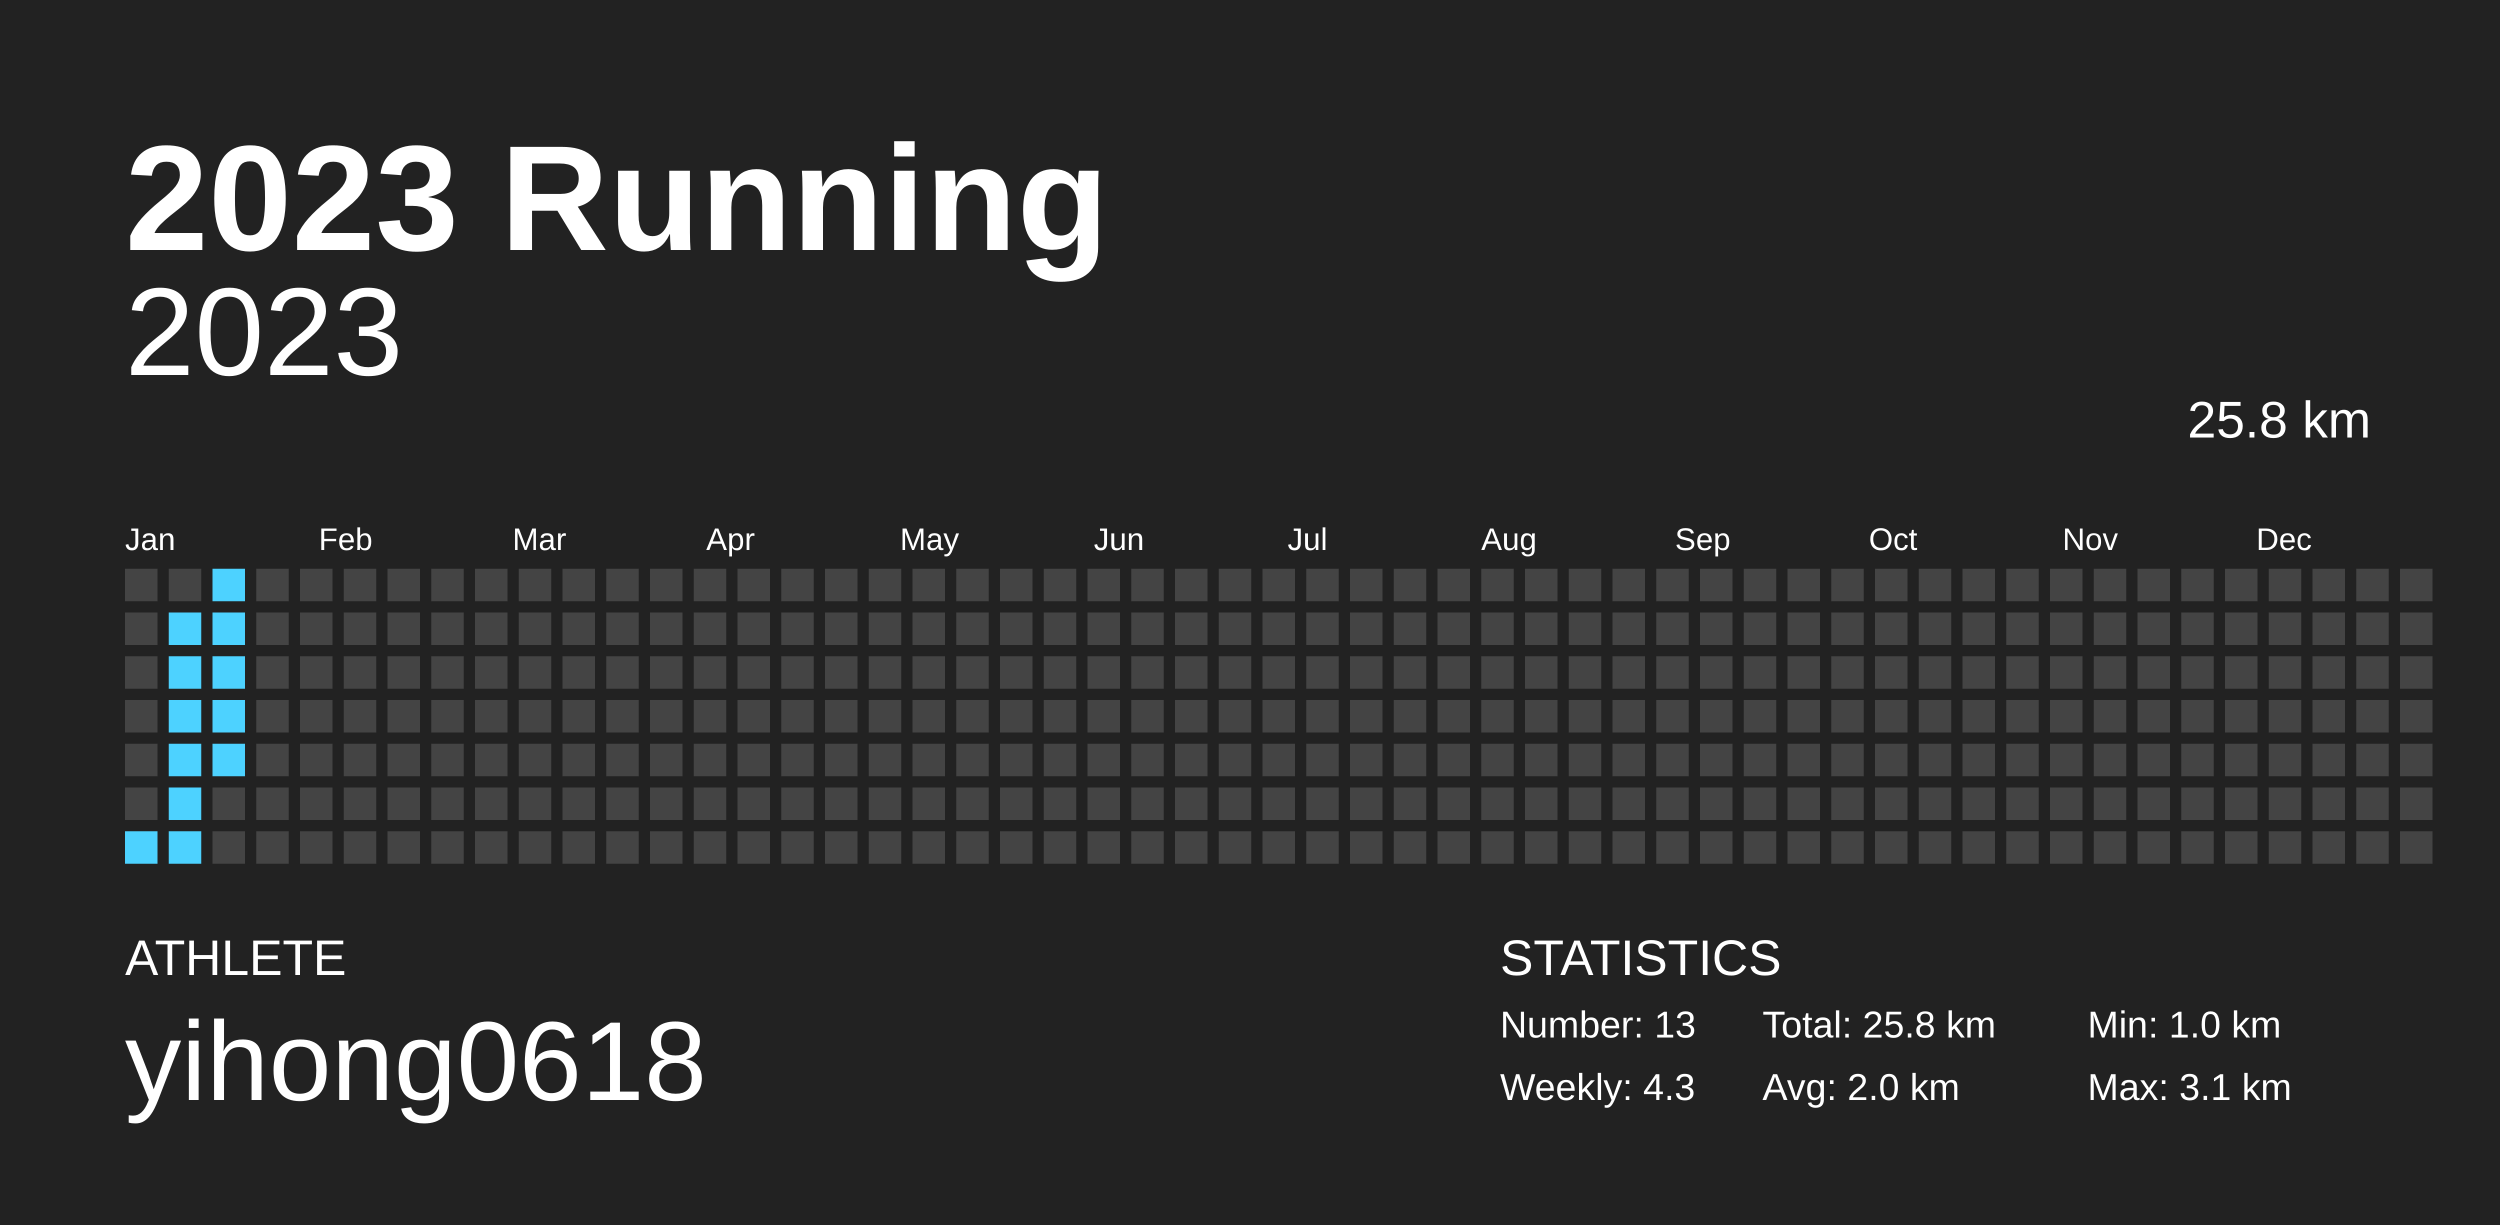
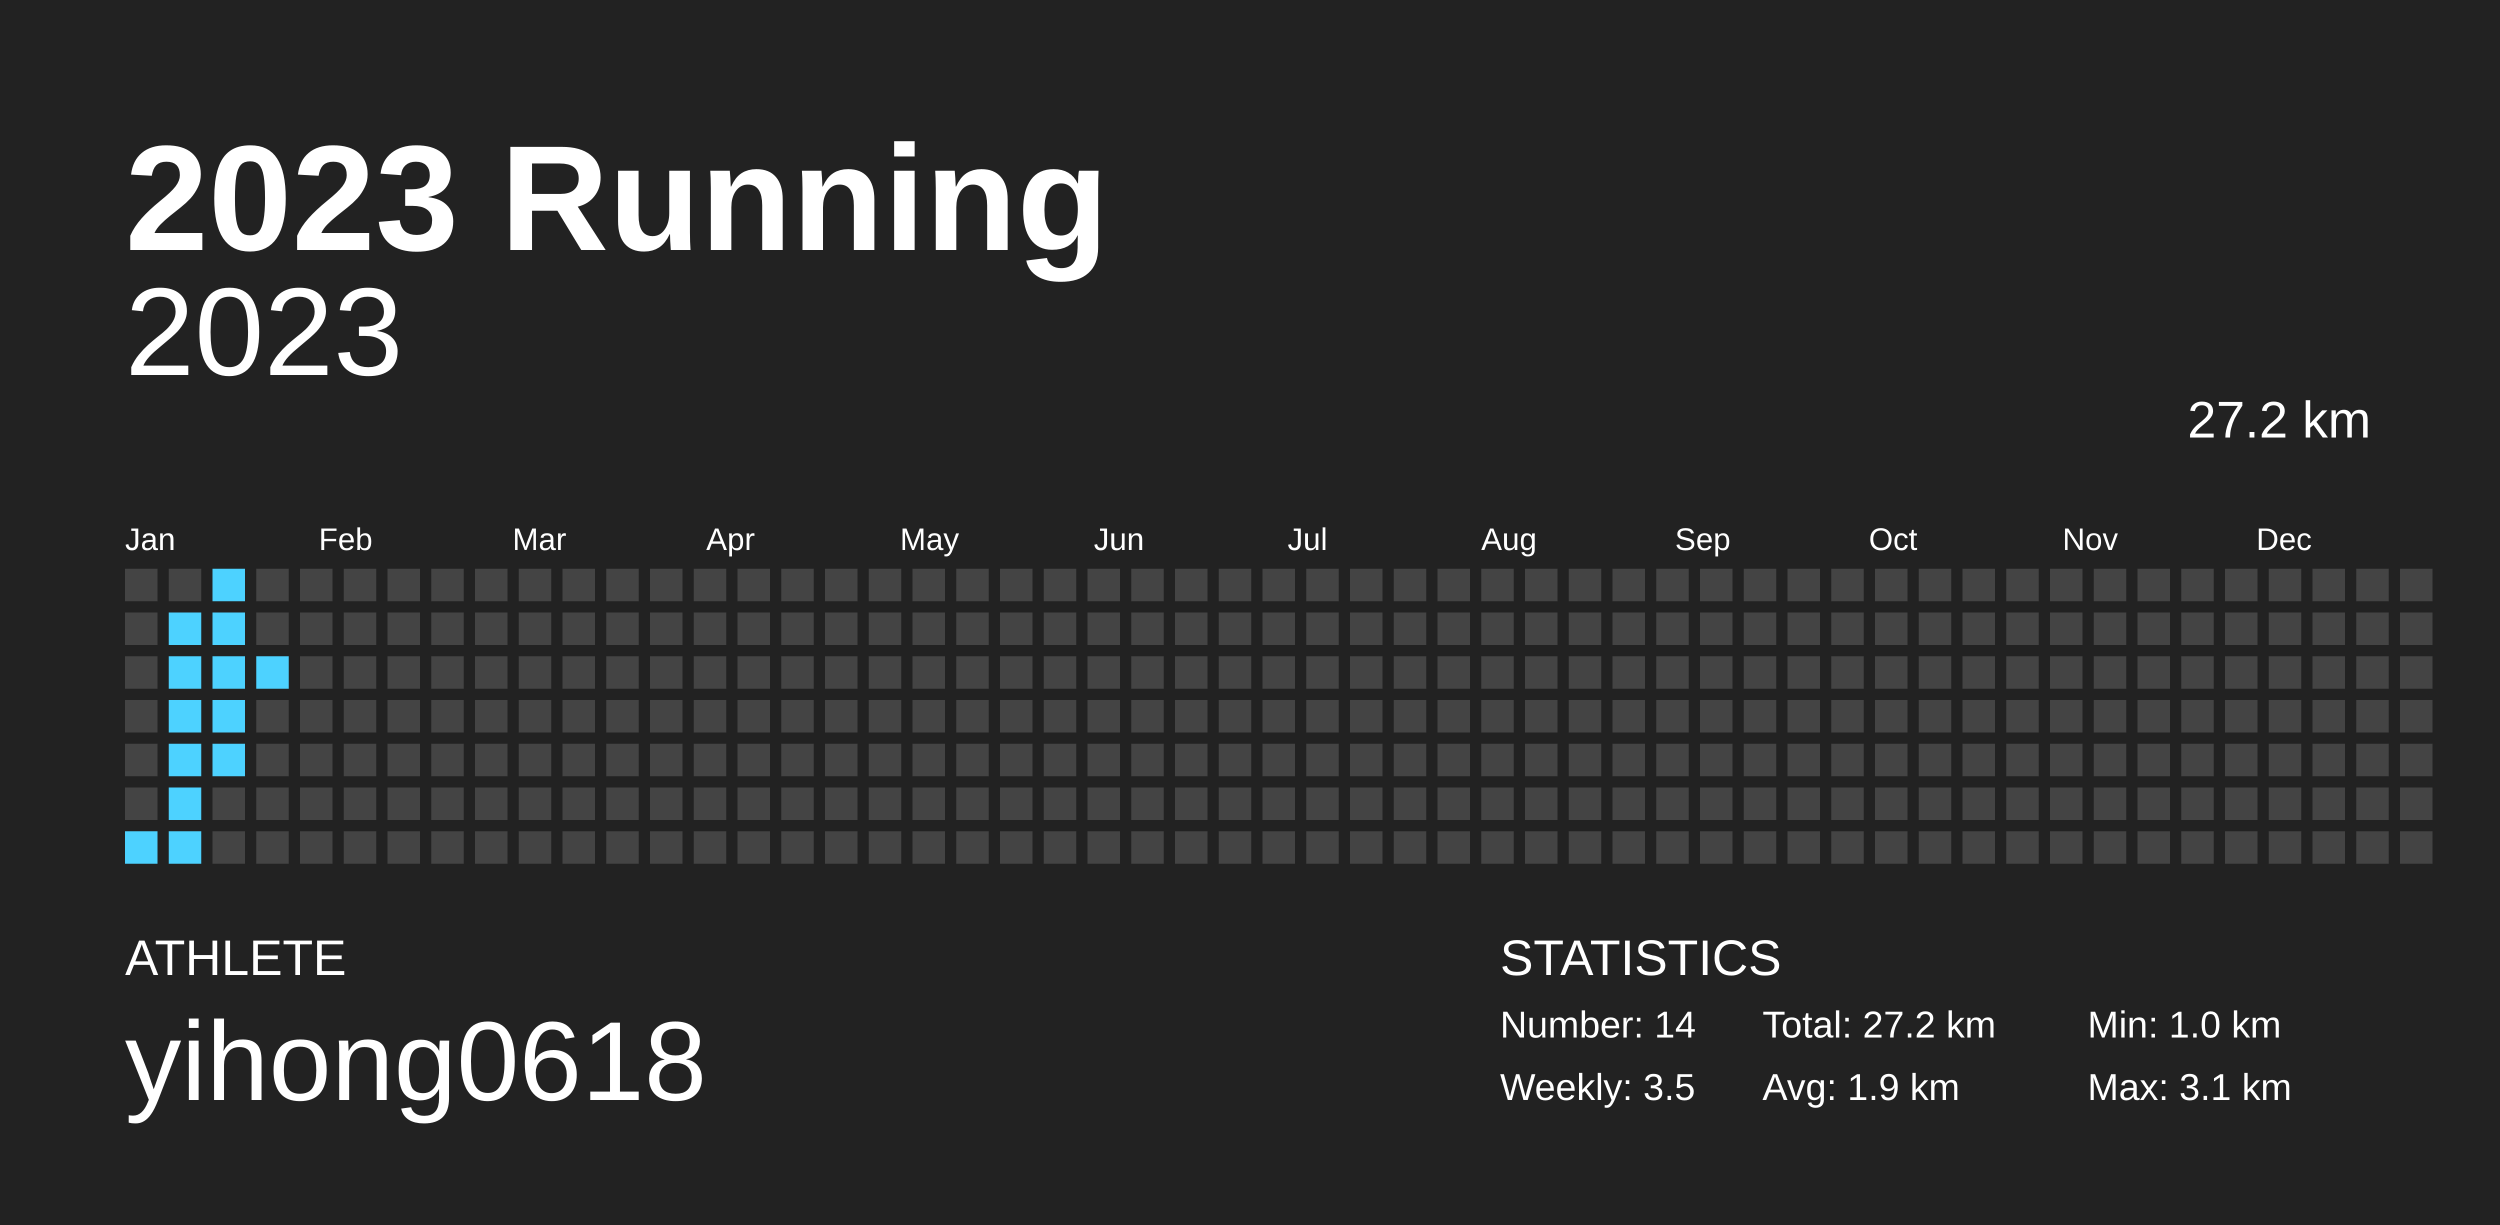
<svg xmlns="http://www.w3.org/2000/svg" baseProfile="full" height="98mm" version="1.1" viewBox="0,0,200,98" width="200mm">
  <defs />
  <rect fill="#222222" height="98" width="200" x="0" y="0" />
  <text fill="#FFFFFF" style="font-size:12px; font-family:Arial; font-weight:bold;" x="10" y="20">2023 Running</text>
  <text fill="#FFFFFF" style="font-size:4px; font-family:Arial" x="10" y="78">ATHLETE</text>
  <text fill="#FFFFFF" style="font-size:9px; font-family:Arial" x="10" y="88">yihong0618</text>
  <text fill="#FFFFFF" style="font-size:4px; font-family:Arial" x="120" y="78">STATISTICS</text>
-   <text fill="#FFFFFF" style="font-size:3px; font-family:Arial" x="120" y="83">Number: 13</text>
-   <text fill="#FFFFFF" style="font-size:3px; font-family:Arial" x="120" y="88">Weekly: 4.3</text>
-   <text fill="#FFFFFF" style="font-size:3px; font-family:Arial" x="141" y="83">Total: 25.8 km</text>
-   <text fill="#FFFFFF" style="font-size:3px; font-family:Arial" x="141" y="88">Avg: 2.0 km</text>
+   <text fill="#FFFFFF" style="font-size:3px; font-family:Arial" x="120" y="83">Number: 14</text>
+   <text fill="#FFFFFF" style="font-size:3px; font-family:Arial" x="120" y="88">Weekly: 3.5</text>
+   <text fill="#FFFFFF" style="font-size:3px; font-family:Arial" x="141" y="83">Total: 27.2 km</text>
+   <text fill="#FFFFFF" style="font-size:3px; font-family:Arial" x="141" y="88">Avg: 1.9 km</text>
  <text fill="#FFFFFF" style="font-size:3px; font-family:Arial" x="167" y="83">Min: 1.0 km</text>
  <text fill="#FFFFFF" style="font-size:3px; font-family:Arial" x="167" y="88">Max: 3.1 km</text>
  <text alignment-baseline="hanging" fill="#FFFFFF" style="font-size:10.0px; font-family:Arial;" x="10" y="30">2023</text>
-   <text alignment-baseline="hanging" fill="#FFFFFF" style="font-size:4.125px; font-family:Arial;" x="175" y="35">25.8 km</text>
+   <text alignment-baseline="hanging" fill="#FFFFFF" style="font-size:4.125px; font-family:Arial;" x="175" y="35">27.2 km</text>
  <text fill="#FFFFFF" style="font-size:2.5px; font-family:Arial" x="10.0" y="44">Jan</text>
  <text fill="#FFFFFF" style="font-size:2.5px; font-family:Arial" x="25.5" y="44">Feb</text>
  <text fill="#FFFFFF" style="font-size:2.5px; font-family:Arial" x="41.0" y="44">Mar</text>
  <text fill="#FFFFFF" style="font-size:2.5px; font-family:Arial" x="56.5" y="44">Apr</text>
  <text fill="#FFFFFF" style="font-size:2.5px; font-family:Arial" x="72.0" y="44">May</text>
  <text fill="#FFFFFF" style="font-size:2.5px; font-family:Arial" x="87.5" y="44">Jun</text>
  <text fill="#FFFFFF" style="font-size:2.5px; font-family:Arial" x="103.0" y="44">Jul</text>
  <text fill="#FFFFFF" style="font-size:2.5px; font-family:Arial" x="118.5" y="44">Aug</text>
  <text fill="#FFFFFF" style="font-size:2.5px; font-family:Arial" x="134.0" y="44">Sep</text>
  <text fill="#FFFFFF" style="font-size:2.5px; font-family:Arial" x="149.5" y="44">Oct</text>
  <text fill="#FFFFFF" style="font-size:2.5px; font-family:Arial" x="165.0" y="44">Nov</text>
  <text fill="#FFFFFF" style="font-size:2.5px; font-family:Arial" x="180.5" y="44">Dec</text>
  <rect fill="#444444" height="2.6" width="2.6" x="10.0" y="45.5" />
  <rect fill="#444444" height="2.6" width="2.6" x="10.0" y="49.0" />
  <rect fill="#444444" height="2.6" width="2.6" x="10.0" y="52.5" />
  <rect fill="#444444" height="2.6" width="2.6" x="10.0" y="56.0" />
  <rect fill="#444444" height="2.6" width="2.6" x="10.0" y="59.5" />
  <rect fill="#444444" height="2.6" width="2.6" x="10.0" y="63.0" />
  <rect fill="#4dd2ff" height="2.6" width="2.6" x="10.0" y="66.5" />
  <rect fill="#444444" height="2.6" width="2.6" x="13.5" y="45.5" />
  <rect fill="#4dd2ff" height="2.6" width="2.6" x="13.5" y="49.0" />
  <rect fill="#4dd2ff" height="2.6" width="2.6" x="13.5" y="52.5" />
  <rect fill="#4dd2ff" height="2.6" width="2.6" x="13.5" y="56.0" />
  <rect fill="#4dd2ff" height="2.6" width="2.6" x="13.5" y="59.5" />
  <rect fill="#4dd2ff" height="2.6" width="2.6" x="13.5" y="63.0" />
  <rect fill="#4dd2ff" height="2.6" width="2.6" x="13.5" y="66.5" />
  <rect fill="#4dd2ff" height="2.6" width="2.6" x="17.0" y="45.5" />
  <rect fill="#4dd2ff" height="2.6" width="2.6" x="17.0" y="49.0" />
  <rect fill="#4dd2ff" height="2.6" width="2.6" x="17.0" y="52.5" />
  <rect fill="#4dd2ff" height="2.6" width="2.6" x="17.0" y="56.0" />
  <rect fill="#4dd2ff" height="2.6" width="2.6" x="17.0" y="59.5" />
  <rect fill="#444444" height="2.6" width="2.6" x="17.0" y="63.0" />
  <rect fill="#444444" height="2.6" width="2.6" x="17.0" y="66.5" />
  <rect fill="#444444" height="2.6" width="2.6" x="20.5" y="45.5" />
  <rect fill="#444444" height="2.6" width="2.6" x="20.5" y="49.0" />
-   <rect fill="#444444" height="2.6" width="2.6" x="20.5" y="52.5" />
+   <rect fill="#4dd2ff" height="2.6" width="2.6" x="20.5" y="52.5" />
  <rect fill="#444444" height="2.6" width="2.6" x="20.5" y="56.0" />
  <rect fill="#444444" height="2.6" width="2.6" x="20.5" y="59.5" />
  <rect fill="#444444" height="2.6" width="2.6" x="20.5" y="63.0" />
  <rect fill="#444444" height="2.6" width="2.6" x="20.5" y="66.5" />
  <rect fill="#444444" height="2.6" width="2.6" x="24.0" y="45.5" />
  <rect fill="#444444" height="2.6" width="2.6" x="24.0" y="49.0" />
  <rect fill="#444444" height="2.6" width="2.6" x="24.0" y="52.5" />
  <rect fill="#444444" height="2.6" width="2.6" x="24.0" y="56.0" />
  <rect fill="#444444" height="2.6" width="2.6" x="24.0" y="59.5" />
  <rect fill="#444444" height="2.6" width="2.6" x="24.0" y="63.0" />
  <rect fill="#444444" height="2.6" width="2.6" x="24.0" y="66.5" />
  <rect fill="#444444" height="2.6" width="2.6" x="27.5" y="45.5" />
  <rect fill="#444444" height="2.6" width="2.6" x="27.5" y="49.0" />
  <rect fill="#444444" height="2.6" width="2.6" x="27.5" y="52.5" />
  <rect fill="#444444" height="2.6" width="2.6" x="27.5" y="56.0" />
  <rect fill="#444444" height="2.6" width="2.6" x="27.5" y="59.5" />
  <rect fill="#444444" height="2.6" width="2.6" x="27.5" y="63.0" />
  <rect fill="#444444" height="2.6" width="2.6" x="27.5" y="66.5" />
  <rect fill="#444444" height="2.6" width="2.6" x="31.0" y="45.5" />
  <rect fill="#444444" height="2.6" width="2.6" x="31.0" y="49.0" />
  <rect fill="#444444" height="2.6" width="2.6" x="31.0" y="52.5" />
  <rect fill="#444444" height="2.6" width="2.6" x="31.0" y="56.0" />
  <rect fill="#444444" height="2.6" width="2.6" x="31.0" y="59.5" />
  <rect fill="#444444" height="2.6" width="2.6" x="31.0" y="63.0" />
  <rect fill="#444444" height="2.6" width="2.6" x="31.0" y="66.5" />
  <rect fill="#444444" height="2.6" width="2.6" x="34.5" y="45.5" />
  <rect fill="#444444" height="2.6" width="2.6" x="34.5" y="49.0" />
  <rect fill="#444444" height="2.6" width="2.6" x="34.5" y="52.5" />
  <rect fill="#444444" height="2.6" width="2.6" x="34.5" y="56.0" />
  <rect fill="#444444" height="2.6" width="2.6" x="34.5" y="59.5" />
  <rect fill="#444444" height="2.6" width="2.6" x="34.5" y="63.0" />
  <rect fill="#444444" height="2.6" width="2.6" x="34.5" y="66.5" />
  <rect fill="#444444" height="2.6" width="2.6" x="38.0" y="45.5" />
  <rect fill="#444444" height="2.6" width="2.6" x="38.0" y="49.0" />
  <rect fill="#444444" height="2.6" width="2.6" x="38.0" y="52.5" />
  <rect fill="#444444" height="2.6" width="2.6" x="38.0" y="56.0" />
  <rect fill="#444444" height="2.6" width="2.6" x="38.0" y="59.5" />
  <rect fill="#444444" height="2.6" width="2.6" x="38.0" y="63.0" />
  <rect fill="#444444" height="2.6" width="2.6" x="38.0" y="66.5" />
  <rect fill="#444444" height="2.6" width="2.6" x="41.5" y="45.5" />
  <rect fill="#444444" height="2.6" width="2.6" x="41.5" y="49.0" />
  <rect fill="#444444" height="2.6" width="2.6" x="41.5" y="52.5" />
  <rect fill="#444444" height="2.6" width="2.6" x="41.5" y="56.0" />
  <rect fill="#444444" height="2.6" width="2.6" x="41.5" y="59.5" />
  <rect fill="#444444" height="2.6" width="2.6" x="41.5" y="63.0" />
  <rect fill="#444444" height="2.6" width="2.6" x="41.5" y="66.5" />
  <rect fill="#444444" height="2.6" width="2.6" x="45.0" y="45.5" />
  <rect fill="#444444" height="2.6" width="2.6" x="45.0" y="49.0" />
  <rect fill="#444444" height="2.6" width="2.6" x="45.0" y="52.5" />
  <rect fill="#444444" height="2.6" width="2.6" x="45.0" y="56.0" />
  <rect fill="#444444" height="2.6" width="2.6" x="45.0" y="59.5" />
  <rect fill="#444444" height="2.6" width="2.6" x="45.0" y="63.0" />
  <rect fill="#444444" height="2.6" width="2.6" x="45.0" y="66.5" />
  <rect fill="#444444" height="2.6" width="2.6" x="48.5" y="45.5" />
  <rect fill="#444444" height="2.6" width="2.6" x="48.5" y="49.0" />
  <rect fill="#444444" height="2.6" width="2.6" x="48.5" y="52.5" />
  <rect fill="#444444" height="2.6" width="2.6" x="48.5" y="56.0" />
  <rect fill="#444444" height="2.6" width="2.6" x="48.5" y="59.5" />
  <rect fill="#444444" height="2.6" width="2.6" x="48.5" y="63.0" />
  <rect fill="#444444" height="2.6" width="2.6" x="48.5" y="66.5" />
  <rect fill="#444444" height="2.6" width="2.6" x="52.0" y="45.5" />
  <rect fill="#444444" height="2.6" width="2.6" x="52.0" y="49.0" />
  <rect fill="#444444" height="2.6" width="2.6" x="52.0" y="52.5" />
  <rect fill="#444444" height="2.6" width="2.6" x="52.0" y="56.0" />
  <rect fill="#444444" height="2.6" width="2.6" x="52.0" y="59.5" />
  <rect fill="#444444" height="2.6" width="2.6" x="52.0" y="63.0" />
  <rect fill="#444444" height="2.6" width="2.6" x="52.0" y="66.5" />
  <rect fill="#444444" height="2.6" width="2.6" x="55.5" y="45.5" />
  <rect fill="#444444" height="2.6" width="2.6" x="55.5" y="49.0" />
  <rect fill="#444444" height="2.6" width="2.6" x="55.5" y="52.5" />
  <rect fill="#444444" height="2.6" width="2.6" x="55.5" y="56.0" />
  <rect fill="#444444" height="2.6" width="2.6" x="55.5" y="59.5" />
  <rect fill="#444444" height="2.6" width="2.6" x="55.5" y="63.0" />
  <rect fill="#444444" height="2.6" width="2.6" x="55.5" y="66.5" />
  <rect fill="#444444" height="2.6" width="2.6" x="59.0" y="45.5" />
  <rect fill="#444444" height="2.6" width="2.6" x="59.0" y="49.0" />
  <rect fill="#444444" height="2.6" width="2.6" x="59.0" y="52.5" />
  <rect fill="#444444" height="2.6" width="2.6" x="59.0" y="56.0" />
  <rect fill="#444444" height="2.6" width="2.6" x="59.0" y="59.5" />
  <rect fill="#444444" height="2.6" width="2.6" x="59.0" y="63.0" />
  <rect fill="#444444" height="2.6" width="2.6" x="59.0" y="66.5" />
  <rect fill="#444444" height="2.6" width="2.6" x="62.5" y="45.5" />
  <rect fill="#444444" height="2.6" width="2.6" x="62.5" y="49.0" />
  <rect fill="#444444" height="2.6" width="2.6" x="62.5" y="52.5" />
  <rect fill="#444444" height="2.6" width="2.6" x="62.5" y="56.0" />
  <rect fill="#444444" height="2.6" width="2.6" x="62.5" y="59.5" />
  <rect fill="#444444" height="2.6" width="2.6" x="62.5" y="63.0" />
  <rect fill="#444444" height="2.6" width="2.6" x="62.5" y="66.5" />
  <rect fill="#444444" height="2.6" width="2.6" x="66.0" y="45.5" />
  <rect fill="#444444" height="2.6" width="2.6" x="66.0" y="49.0" />
  <rect fill="#444444" height="2.6" width="2.6" x="66.0" y="52.5" />
  <rect fill="#444444" height="2.6" width="2.6" x="66.0" y="56.0" />
  <rect fill="#444444" height="2.6" width="2.6" x="66.0" y="59.5" />
  <rect fill="#444444" height="2.6" width="2.6" x="66.0" y="63.0" />
  <rect fill="#444444" height="2.6" width="2.6" x="66.0" y="66.5" />
  <rect fill="#444444" height="2.6" width="2.6" x="69.5" y="45.5" />
  <rect fill="#444444" height="2.6" width="2.6" x="69.5" y="49.0" />
  <rect fill="#444444" height="2.6" width="2.6" x="69.5" y="52.5" />
  <rect fill="#444444" height="2.6" width="2.6" x="69.5" y="56.0" />
  <rect fill="#444444" height="2.6" width="2.6" x="69.5" y="59.5" />
  <rect fill="#444444" height="2.6" width="2.6" x="69.5" y="63.0" />
  <rect fill="#444444" height="2.6" width="2.6" x="69.5" y="66.5" />
  <rect fill="#444444" height="2.6" width="2.6" x="73.0" y="45.5" />
  <rect fill="#444444" height="2.6" width="2.6" x="73.0" y="49.0" />
  <rect fill="#444444" height="2.6" width="2.6" x="73.0" y="52.5" />
  <rect fill="#444444" height="2.6" width="2.6" x="73.0" y="56.0" />
  <rect fill="#444444" height="2.6" width="2.6" x="73.0" y="59.5" />
  <rect fill="#444444" height="2.6" width="2.6" x="73.0" y="63.0" />
  <rect fill="#444444" height="2.6" width="2.6" x="73.0" y="66.5" />
  <rect fill="#444444" height="2.6" width="2.6" x="76.5" y="45.5" />
  <rect fill="#444444" height="2.6" width="2.6" x="76.5" y="49.0" />
  <rect fill="#444444" height="2.6" width="2.6" x="76.5" y="52.5" />
  <rect fill="#444444" height="2.6" width="2.6" x="76.5" y="56.0" />
  <rect fill="#444444" height="2.6" width="2.6" x="76.5" y="59.5" />
  <rect fill="#444444" height="2.6" width="2.6" x="76.5" y="63.0" />
  <rect fill="#444444" height="2.6" width="2.6" x="76.5" y="66.5" />
  <rect fill="#444444" height="2.6" width="2.6" x="80.0" y="45.5" />
  <rect fill="#444444" height="2.6" width="2.6" x="80.0" y="49.0" />
  <rect fill="#444444" height="2.6" width="2.6" x="80.0" y="52.5" />
  <rect fill="#444444" height="2.6" width="2.6" x="80.0" y="56.0" />
  <rect fill="#444444" height="2.6" width="2.6" x="80.0" y="59.5" />
  <rect fill="#444444" height="2.6" width="2.6" x="80.0" y="63.0" />
  <rect fill="#444444" height="2.6" width="2.6" x="80.0" y="66.5" />
  <rect fill="#444444" height="2.6" width="2.6" x="83.5" y="45.5" />
  <rect fill="#444444" height="2.6" width="2.6" x="83.5" y="49.0" />
  <rect fill="#444444" height="2.6" width="2.6" x="83.5" y="52.5" />
  <rect fill="#444444" height="2.6" width="2.6" x="83.5" y="56.0" />
  <rect fill="#444444" height="2.6" width="2.6" x="83.5" y="59.5" />
  <rect fill="#444444" height="2.6" width="2.6" x="83.5" y="63.0" />
  <rect fill="#444444" height="2.6" width="2.6" x="83.5" y="66.5" />
  <rect fill="#444444" height="2.6" width="2.6" x="87.0" y="45.5" />
  <rect fill="#444444" height="2.6" width="2.6" x="87.0" y="49.0" />
  <rect fill="#444444" height="2.6" width="2.6" x="87.0" y="52.5" />
  <rect fill="#444444" height="2.6" width="2.6" x="87.0" y="56.0" />
  <rect fill="#444444" height="2.6" width="2.6" x="87.0" y="59.5" />
  <rect fill="#444444" height="2.6" width="2.6" x="87.0" y="63.0" />
  <rect fill="#444444" height="2.6" width="2.6" x="87.0" y="66.5" />
  <rect fill="#444444" height="2.6" width="2.6" x="90.5" y="45.5" />
  <rect fill="#444444" height="2.6" width="2.6" x="90.5" y="49.0" />
  <rect fill="#444444" height="2.6" width="2.6" x="90.5" y="52.5" />
  <rect fill="#444444" height="2.6" width="2.6" x="90.5" y="56.0" />
  <rect fill="#444444" height="2.6" width="2.6" x="90.5" y="59.5" />
  <rect fill="#444444" height="2.6" width="2.6" x="90.5" y="63.0" />
  <rect fill="#444444" height="2.6" width="2.6" x="90.5" y="66.5" />
  <rect fill="#444444" height="2.6" width="2.6" x="94.0" y="45.5" />
  <rect fill="#444444" height="2.6" width="2.6" x="94.0" y="49.0" />
  <rect fill="#444444" height="2.6" width="2.6" x="94.0" y="52.5" />
  <rect fill="#444444" height="2.6" width="2.6" x="94.0" y="56.0" />
  <rect fill="#444444" height="2.6" width="2.6" x="94.0" y="59.5" />
  <rect fill="#444444" height="2.6" width="2.6" x="94.0" y="63.0" />
  <rect fill="#444444" height="2.6" width="2.6" x="94.0" y="66.5" />
  <rect fill="#444444" height="2.6" width="2.6" x="97.5" y="45.5" />
  <rect fill="#444444" height="2.6" width="2.6" x="97.5" y="49.0" />
  <rect fill="#444444" height="2.6" width="2.6" x="97.5" y="52.5" />
  <rect fill="#444444" height="2.6" width="2.6" x="97.5" y="56.0" />
  <rect fill="#444444" height="2.6" width="2.6" x="97.5" y="59.5" />
  <rect fill="#444444" height="2.6" width="2.6" x="97.5" y="63.0" />
  <rect fill="#444444" height="2.6" width="2.6" x="97.5" y="66.5" />
  <rect fill="#444444" height="2.6" width="2.6" x="101.0" y="45.5" />
  <rect fill="#444444" height="2.6" width="2.6" x="101.0" y="49.0" />
  <rect fill="#444444" height="2.6" width="2.6" x="101.0" y="52.5" />
  <rect fill="#444444" height="2.6" width="2.6" x="101.0" y="56.0" />
  <rect fill="#444444" height="2.6" width="2.6" x="101.0" y="59.5" />
  <rect fill="#444444" height="2.6" width="2.6" x="101.0" y="63.0" />
  <rect fill="#444444" height="2.6" width="2.6" x="101.0" y="66.5" />
  <rect fill="#444444" height="2.6" width="2.6" x="104.5" y="45.5" />
  <rect fill="#444444" height="2.6" width="2.6" x="104.5" y="49.0" />
  <rect fill="#444444" height="2.6" width="2.6" x="104.5" y="52.5" />
  <rect fill="#444444" height="2.6" width="2.6" x="104.5" y="56.0" />
  <rect fill="#444444" height="2.6" width="2.6" x="104.5" y="59.5" />
  <rect fill="#444444" height="2.6" width="2.6" x="104.5" y="63.0" />
  <rect fill="#444444" height="2.6" width="2.6" x="104.5" y="66.5" />
  <rect fill="#444444" height="2.6" width="2.6" x="108.0" y="45.5" />
  <rect fill="#444444" height="2.6" width="2.6" x="108.0" y="49.0" />
  <rect fill="#444444" height="2.6" width="2.6" x="108.0" y="52.5" />
  <rect fill="#444444" height="2.6" width="2.6" x="108.0" y="56.0" />
  <rect fill="#444444" height="2.6" width="2.6" x="108.0" y="59.5" />
  <rect fill="#444444" height="2.6" width="2.6" x="108.0" y="63.0" />
  <rect fill="#444444" height="2.6" width="2.6" x="108.0" y="66.5" />
  <rect fill="#444444" height="2.6" width="2.6" x="111.5" y="45.5" />
  <rect fill="#444444" height="2.6" width="2.6" x="111.5" y="49.0" />
  <rect fill="#444444" height="2.6" width="2.6" x="111.5" y="52.5" />
  <rect fill="#444444" height="2.6" width="2.6" x="111.5" y="56.0" />
  <rect fill="#444444" height="2.6" width="2.6" x="111.5" y="59.5" />
  <rect fill="#444444" height="2.6" width="2.6" x="111.5" y="63.0" />
  <rect fill="#444444" height="2.6" width="2.6" x="111.5" y="66.5" />
  <rect fill="#444444" height="2.6" width="2.6" x="115.0" y="45.5" />
  <rect fill="#444444" height="2.6" width="2.6" x="115.0" y="49.0" />
  <rect fill="#444444" height="2.6" width="2.6" x="115.0" y="52.5" />
  <rect fill="#444444" height="2.6" width="2.6" x="115.0" y="56.0" />
  <rect fill="#444444" height="2.6" width="2.6" x="115.0" y="59.5" />
  <rect fill="#444444" height="2.6" width="2.6" x="115.0" y="63.0" />
  <rect fill="#444444" height="2.6" width="2.6" x="115.0" y="66.5" />
  <rect fill="#444444" height="2.6" width="2.6" x="118.5" y="45.5" />
  <rect fill="#444444" height="2.6" width="2.6" x="118.5" y="49.0" />
  <rect fill="#444444" height="2.6" width="2.6" x="118.5" y="52.5" />
  <rect fill="#444444" height="2.6" width="2.6" x="118.5" y="56.0" />
  <rect fill="#444444" height="2.6" width="2.6" x="118.5" y="59.5" />
  <rect fill="#444444" height="2.6" width="2.6" x="118.5" y="63.0" />
  <rect fill="#444444" height="2.6" width="2.6" x="118.5" y="66.5" />
  <rect fill="#444444" height="2.6" width="2.6" x="122.0" y="45.5" />
  <rect fill="#444444" height="2.6" width="2.6" x="122.0" y="49.0" />
  <rect fill="#444444" height="2.6" width="2.6" x="122.0" y="52.5" />
  <rect fill="#444444" height="2.6" width="2.6" x="122.0" y="56.0" />
  <rect fill="#444444" height="2.6" width="2.6" x="122.0" y="59.5" />
  <rect fill="#444444" height="2.6" width="2.6" x="122.0" y="63.0" />
  <rect fill="#444444" height="2.6" width="2.6" x="122.0" y="66.5" />
  <rect fill="#444444" height="2.6" width="2.6" x="125.5" y="45.5" />
  <rect fill="#444444" height="2.6" width="2.6" x="125.5" y="49.0" />
  <rect fill="#444444" height="2.6" width="2.6" x="125.5" y="52.5" />
  <rect fill="#444444" height="2.6" width="2.6" x="125.5" y="56.0" />
  <rect fill="#444444" height="2.6" width="2.6" x="125.5" y="59.5" />
  <rect fill="#444444" height="2.6" width="2.6" x="125.5" y="63.0" />
  <rect fill="#444444" height="2.6" width="2.6" x="125.5" y="66.5" />
  <rect fill="#444444" height="2.6" width="2.6" x="129.0" y="45.5" />
  <rect fill="#444444" height="2.6" width="2.6" x="129.0" y="49.0" />
  <rect fill="#444444" height="2.6" width="2.6" x="129.0" y="52.5" />
  <rect fill="#444444" height="2.6" width="2.6" x="129.0" y="56.0" />
  <rect fill="#444444" height="2.6" width="2.6" x="129.0" y="59.5" />
  <rect fill="#444444" height="2.6" width="2.6" x="129.0" y="63.0" />
  <rect fill="#444444" height="2.6" width="2.6" x="129.0" y="66.5" />
  <rect fill="#444444" height="2.6" width="2.6" x="132.5" y="45.5" />
  <rect fill="#444444" height="2.6" width="2.6" x="132.5" y="49.0" />
  <rect fill="#444444" height="2.6" width="2.6" x="132.5" y="52.5" />
  <rect fill="#444444" height="2.6" width="2.6" x="132.5" y="56.0" />
  <rect fill="#444444" height="2.6" width="2.6" x="132.5" y="59.5" />
  <rect fill="#444444" height="2.6" width="2.6" x="132.5" y="63.0" />
  <rect fill="#444444" height="2.6" width="2.6" x="132.5" y="66.5" />
  <rect fill="#444444" height="2.6" width="2.6" x="136.0" y="45.5" />
  <rect fill="#444444" height="2.6" width="2.6" x="136.0" y="49.0" />
  <rect fill="#444444" height="2.6" width="2.6" x="136.0" y="52.5" />
  <rect fill="#444444" height="2.6" width="2.6" x="136.0" y="56.0" />
  <rect fill="#444444" height="2.6" width="2.6" x="136.0" y="59.5" />
  <rect fill="#444444" height="2.6" width="2.6" x="136.0" y="63.0" />
  <rect fill="#444444" height="2.6" width="2.6" x="136.0" y="66.5" />
  <rect fill="#444444" height="2.6" width="2.6" x="139.5" y="45.5" />
  <rect fill="#444444" height="2.6" width="2.6" x="139.5" y="49.0" />
  <rect fill="#444444" height="2.6" width="2.6" x="139.5" y="52.5" />
  <rect fill="#444444" height="2.6" width="2.6" x="139.5" y="56.0" />
  <rect fill="#444444" height="2.6" width="2.6" x="139.5" y="59.5" />
  <rect fill="#444444" height="2.6" width="2.6" x="139.5" y="63.0" />
  <rect fill="#444444" height="2.6" width="2.6" x="139.5" y="66.5" />
  <rect fill="#444444" height="2.6" width="2.6" x="143.0" y="45.5" />
  <rect fill="#444444" height="2.6" width="2.6" x="143.0" y="49.0" />
  <rect fill="#444444" height="2.6" width="2.6" x="143.0" y="52.5" />
  <rect fill="#444444" height="2.6" width="2.6" x="143.0" y="56.0" />
  <rect fill="#444444" height="2.6" width="2.6" x="143.0" y="59.5" />
  <rect fill="#444444" height="2.6" width="2.6" x="143.0" y="63.0" />
  <rect fill="#444444" height="2.6" width="2.6" x="143.0" y="66.5" />
  <rect fill="#444444" height="2.6" width="2.6" x="146.5" y="45.5" />
  <rect fill="#444444" height="2.6" width="2.6" x="146.5" y="49.0" />
  <rect fill="#444444" height="2.6" width="2.6" x="146.5" y="52.5" />
  <rect fill="#444444" height="2.6" width="2.6" x="146.5" y="56.0" />
  <rect fill="#444444" height="2.6" width="2.6" x="146.5" y="59.5" />
  <rect fill="#444444" height="2.6" width="2.6" x="146.5" y="63.0" />
  <rect fill="#444444" height="2.6" width="2.6" x="146.5" y="66.5" />
  <rect fill="#444444" height="2.6" width="2.6" x="150.0" y="45.5" />
  <rect fill="#444444" height="2.6" width="2.6" x="150.0" y="49.0" />
  <rect fill="#444444" height="2.6" width="2.6" x="150.0" y="52.5" />
  <rect fill="#444444" height="2.6" width="2.6" x="150.0" y="56.0" />
  <rect fill="#444444" height="2.6" width="2.6" x="150.0" y="59.5" />
  <rect fill="#444444" height="2.6" width="2.6" x="150.0" y="63.0" />
  <rect fill="#444444" height="2.6" width="2.6" x="150.0" y="66.5" />
  <rect fill="#444444" height="2.6" width="2.6" x="153.5" y="45.5" />
  <rect fill="#444444" height="2.6" width="2.6" x="153.5" y="49.0" />
  <rect fill="#444444" height="2.6" width="2.6" x="153.5" y="52.5" />
  <rect fill="#444444" height="2.6" width="2.6" x="153.5" y="56.0" />
  <rect fill="#444444" height="2.6" width="2.6" x="153.5" y="59.5" />
  <rect fill="#444444" height="2.6" width="2.6" x="153.5" y="63.0" />
  <rect fill="#444444" height="2.6" width="2.6" x="153.5" y="66.5" />
  <rect fill="#444444" height="2.6" width="2.6" x="157.0" y="45.5" />
  <rect fill="#444444" height="2.6" width="2.6" x="157.0" y="49.0" />
  <rect fill="#444444" height="2.6" width="2.6" x="157.0" y="52.5" />
  <rect fill="#444444" height="2.6" width="2.6" x="157.0" y="56.0" />
  <rect fill="#444444" height="2.6" width="2.6" x="157.0" y="59.5" />
  <rect fill="#444444" height="2.6" width="2.6" x="157.0" y="63.0" />
  <rect fill="#444444" height="2.6" width="2.6" x="157.0" y="66.5" />
  <rect fill="#444444" height="2.6" width="2.6" x="160.5" y="45.5" />
  <rect fill="#444444" height="2.6" width="2.6" x="160.5" y="49.0" />
  <rect fill="#444444" height="2.6" width="2.6" x="160.5" y="52.5" />
  <rect fill="#444444" height="2.6" width="2.6" x="160.5" y="56.0" />
  <rect fill="#444444" height="2.6" width="2.6" x="160.5" y="59.5" />
  <rect fill="#444444" height="2.6" width="2.6" x="160.5" y="63.0" />
  <rect fill="#444444" height="2.6" width="2.6" x="160.5" y="66.5" />
  <rect fill="#444444" height="2.6" width="2.6" x="164.0" y="45.5" />
  <rect fill="#444444" height="2.6" width="2.6" x="164.0" y="49.0" />
  <rect fill="#444444" height="2.6" width="2.6" x="164.0" y="52.5" />
  <rect fill="#444444" height="2.6" width="2.6" x="164.0" y="56.0" />
  <rect fill="#444444" height="2.6" width="2.6" x="164.0" y="59.5" />
  <rect fill="#444444" height="2.6" width="2.6" x="164.0" y="63.0" />
  <rect fill="#444444" height="2.6" width="2.6" x="164.0" y="66.5" />
  <rect fill="#444444" height="2.6" width="2.6" x="167.5" y="45.5" />
  <rect fill="#444444" height="2.6" width="2.6" x="167.5" y="49.0" />
  <rect fill="#444444" height="2.6" width="2.6" x="167.5" y="52.5" />
  <rect fill="#444444" height="2.6" width="2.6" x="167.5" y="56.0" />
  <rect fill="#444444" height="2.6" width="2.6" x="167.5" y="59.5" />
  <rect fill="#444444" height="2.6" width="2.6" x="167.5" y="63.0" />
  <rect fill="#444444" height="2.6" width="2.6" x="167.5" y="66.5" />
  <rect fill="#444444" height="2.6" width="2.6" x="171.0" y="45.5" />
  <rect fill="#444444" height="2.6" width="2.6" x="171.0" y="49.0" />
  <rect fill="#444444" height="2.6" width="2.6" x="171.0" y="52.5" />
  <rect fill="#444444" height="2.6" width="2.6" x="171.0" y="56.0" />
  <rect fill="#444444" height="2.6" width="2.6" x="171.0" y="59.5" />
  <rect fill="#444444" height="2.6" width="2.6" x="171.0" y="63.0" />
  <rect fill="#444444" height="2.6" width="2.6" x="171.0" y="66.5" />
  <rect fill="#444444" height="2.6" width="2.6" x="174.5" y="45.5" />
  <rect fill="#444444" height="2.6" width="2.6" x="174.5" y="49.0" />
  <rect fill="#444444" height="2.6" width="2.6" x="174.5" y="52.5" />
  <rect fill="#444444" height="2.6" width="2.6" x="174.5" y="56.0" />
  <rect fill="#444444" height="2.6" width="2.6" x="174.5" y="59.5" />
  <rect fill="#444444" height="2.6" width="2.6" x="174.5" y="63.0" />
  <rect fill="#444444" height="2.6" width="2.6" x="174.5" y="66.5" />
  <rect fill="#444444" height="2.6" width="2.6" x="178.0" y="45.5" />
  <rect fill="#444444" height="2.6" width="2.6" x="178.0" y="49.0" />
  <rect fill="#444444" height="2.6" width="2.6" x="178.0" y="52.5" />
  <rect fill="#444444" height="2.6" width="2.6" x="178.0" y="56.0" />
  <rect fill="#444444" height="2.6" width="2.6" x="178.0" y="59.5" />
  <rect fill="#444444" height="2.6" width="2.6" x="178.0" y="63.0" />
  <rect fill="#444444" height="2.6" width="2.6" x="178.0" y="66.5" />
  <rect fill="#444444" height="2.6" width="2.6" x="181.5" y="45.5" />
  <rect fill="#444444" height="2.6" width="2.6" x="181.5" y="49.0" />
  <rect fill="#444444" height="2.6" width="2.6" x="181.5" y="52.5" />
  <rect fill="#444444" height="2.6" width="2.6" x="181.5" y="56.0" />
  <rect fill="#444444" height="2.6" width="2.6" x="181.5" y="59.5" />
  <rect fill="#444444" height="2.6" width="2.6" x="181.5" y="63.0" />
  <rect fill="#444444" height="2.6" width="2.6" x="181.5" y="66.5" />
  <rect fill="#444444" height="2.6" width="2.6" x="185.0" y="45.5" />
  <rect fill="#444444" height="2.6" width="2.6" x="185.0" y="49.0" />
  <rect fill="#444444" height="2.6" width="2.6" x="185.0" y="52.5" />
  <rect fill="#444444" height="2.6" width="2.6" x="185.0" y="56.0" />
  <rect fill="#444444" height="2.6" width="2.6" x="185.0" y="59.5" />
  <rect fill="#444444" height="2.6" width="2.6" x="185.0" y="63.0" />
  <rect fill="#444444" height="2.6" width="2.6" x="185.0" y="66.5" />
  <rect fill="#444444" height="2.6" width="2.6" x="188.5" y="45.5" />
  <rect fill="#444444" height="2.6" width="2.6" x="188.5" y="49.0" />
  <rect fill="#444444" height="2.6" width="2.6" x="188.5" y="52.5" />
  <rect fill="#444444" height="2.6" width="2.6" x="188.5" y="56.0" />
  <rect fill="#444444" height="2.6" width="2.6" x="188.5" y="59.5" />
  <rect fill="#444444" height="2.6" width="2.6" x="188.5" y="63.0" />
  <rect fill="#444444" height="2.6" width="2.6" x="188.5" y="66.5" />
  <rect fill="#444444" height="2.6" width="2.6" x="192.0" y="45.5" />
  <rect fill="#444444" height="2.6" width="2.6" x="192.0" y="49.0" />
  <rect fill="#444444" height="2.6" width="2.6" x="192.0" y="52.5" />
  <rect fill="#444444" height="2.6" width="2.6" x="192.0" y="56.0" />
  <rect fill="#444444" height="2.6" width="2.6" x="192.0" y="59.5" />
  <rect fill="#444444" height="2.6" width="2.6" x="192.0" y="63.0" />
  <rect fill="#444444" height="2.6" width="2.6" x="192.0" y="66.5" />
</svg>
